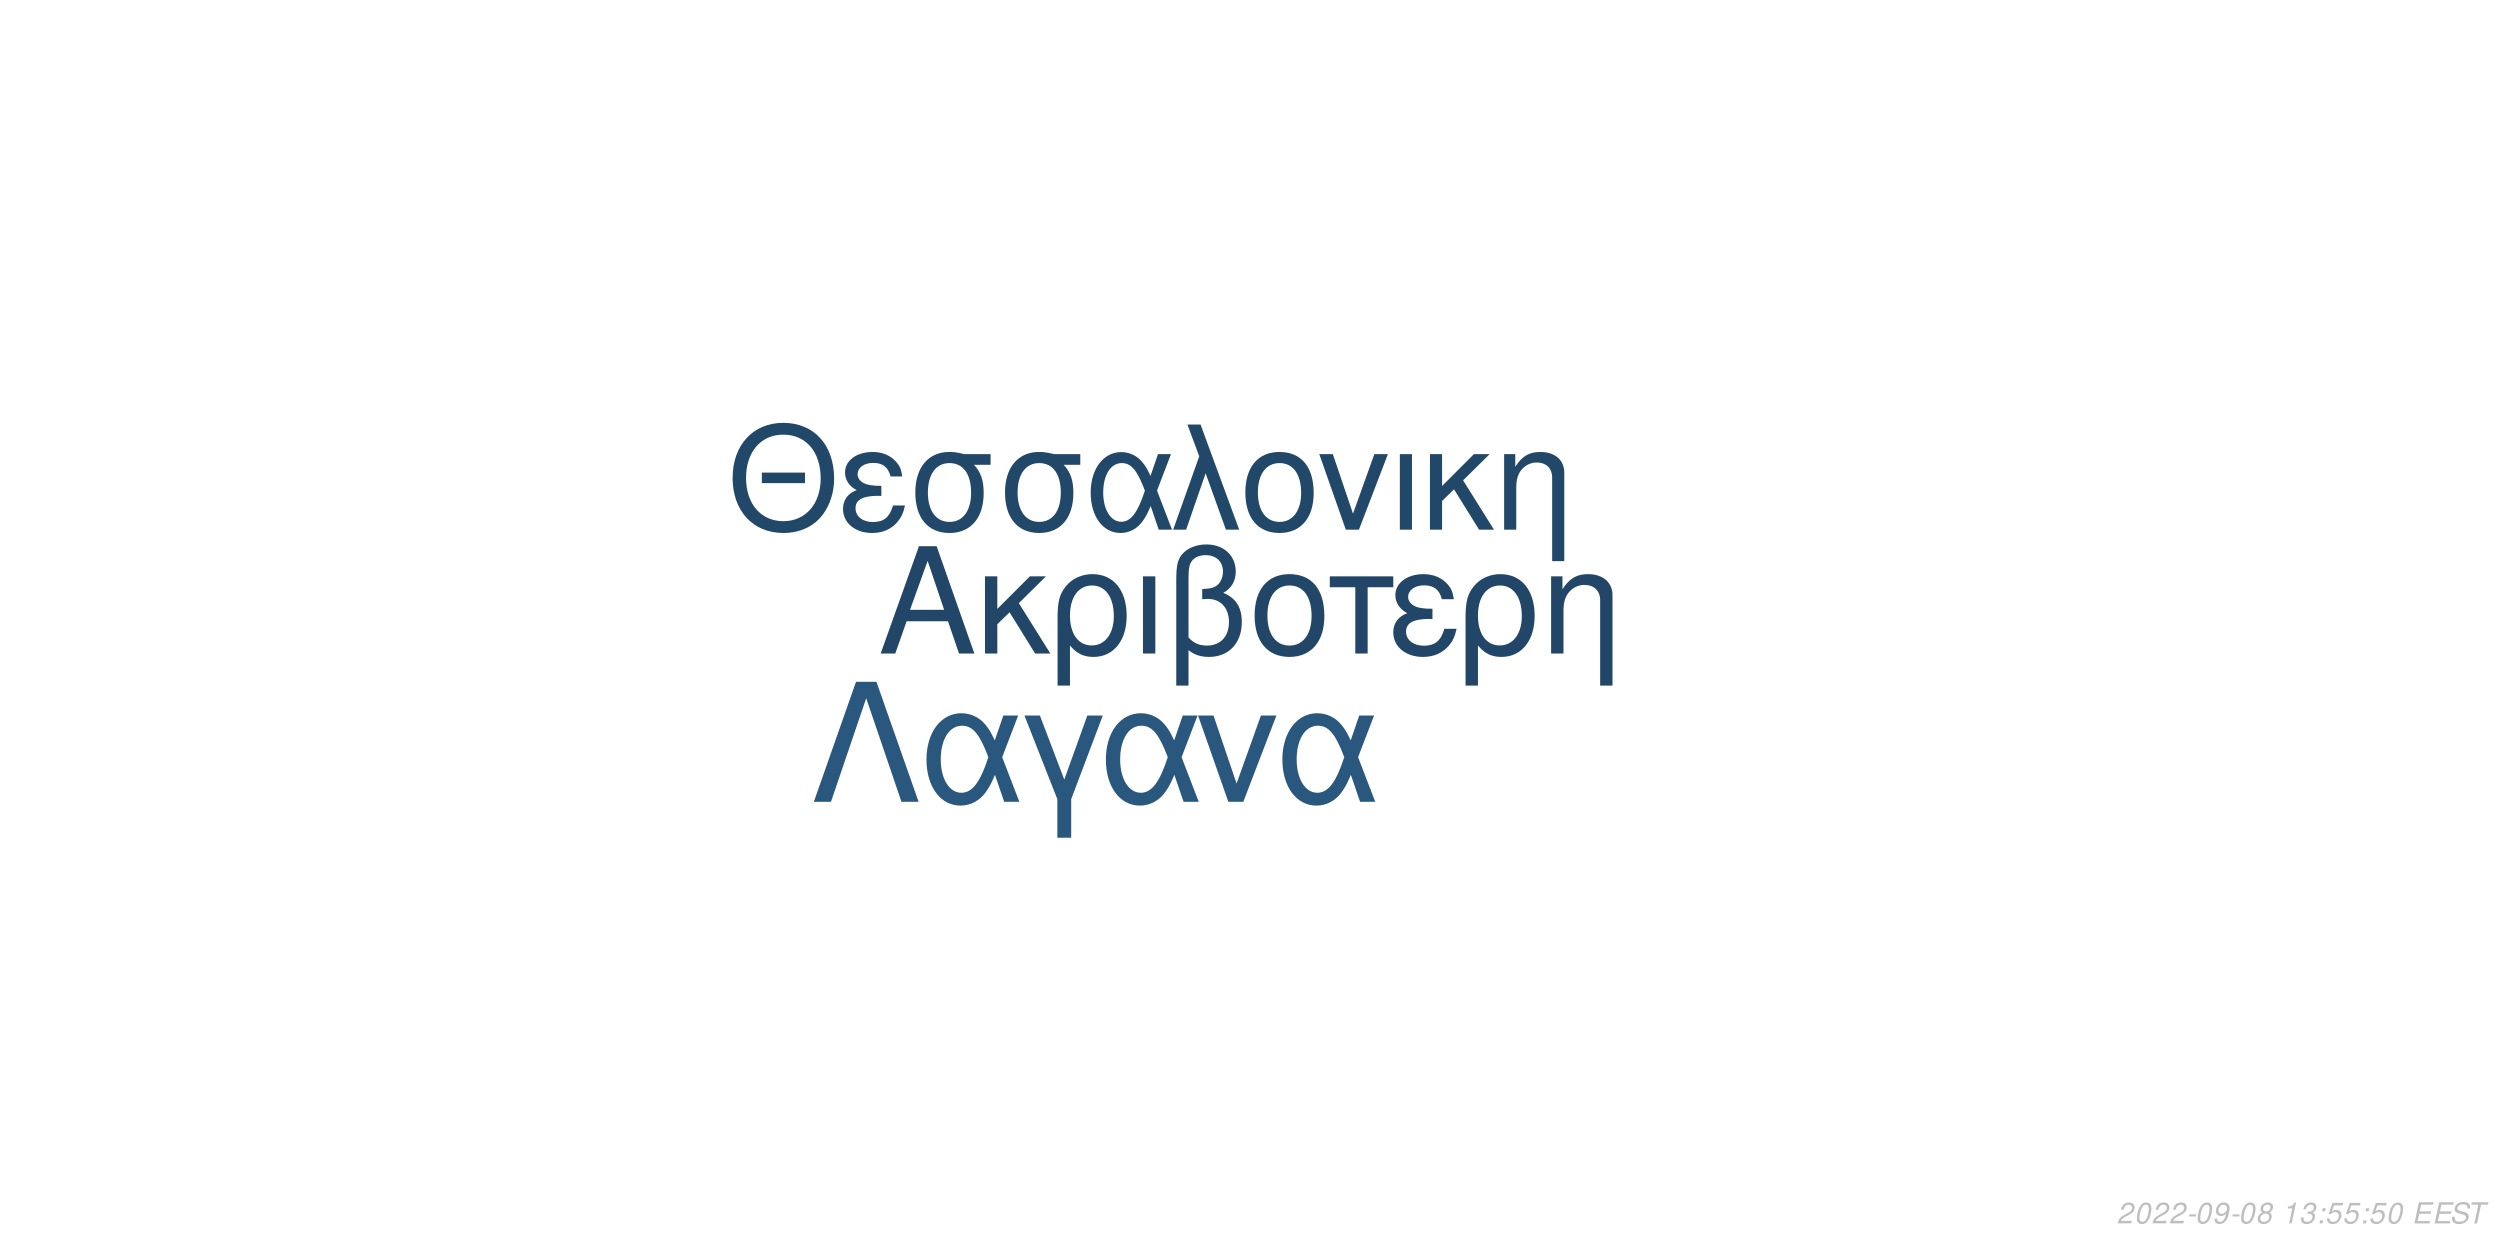
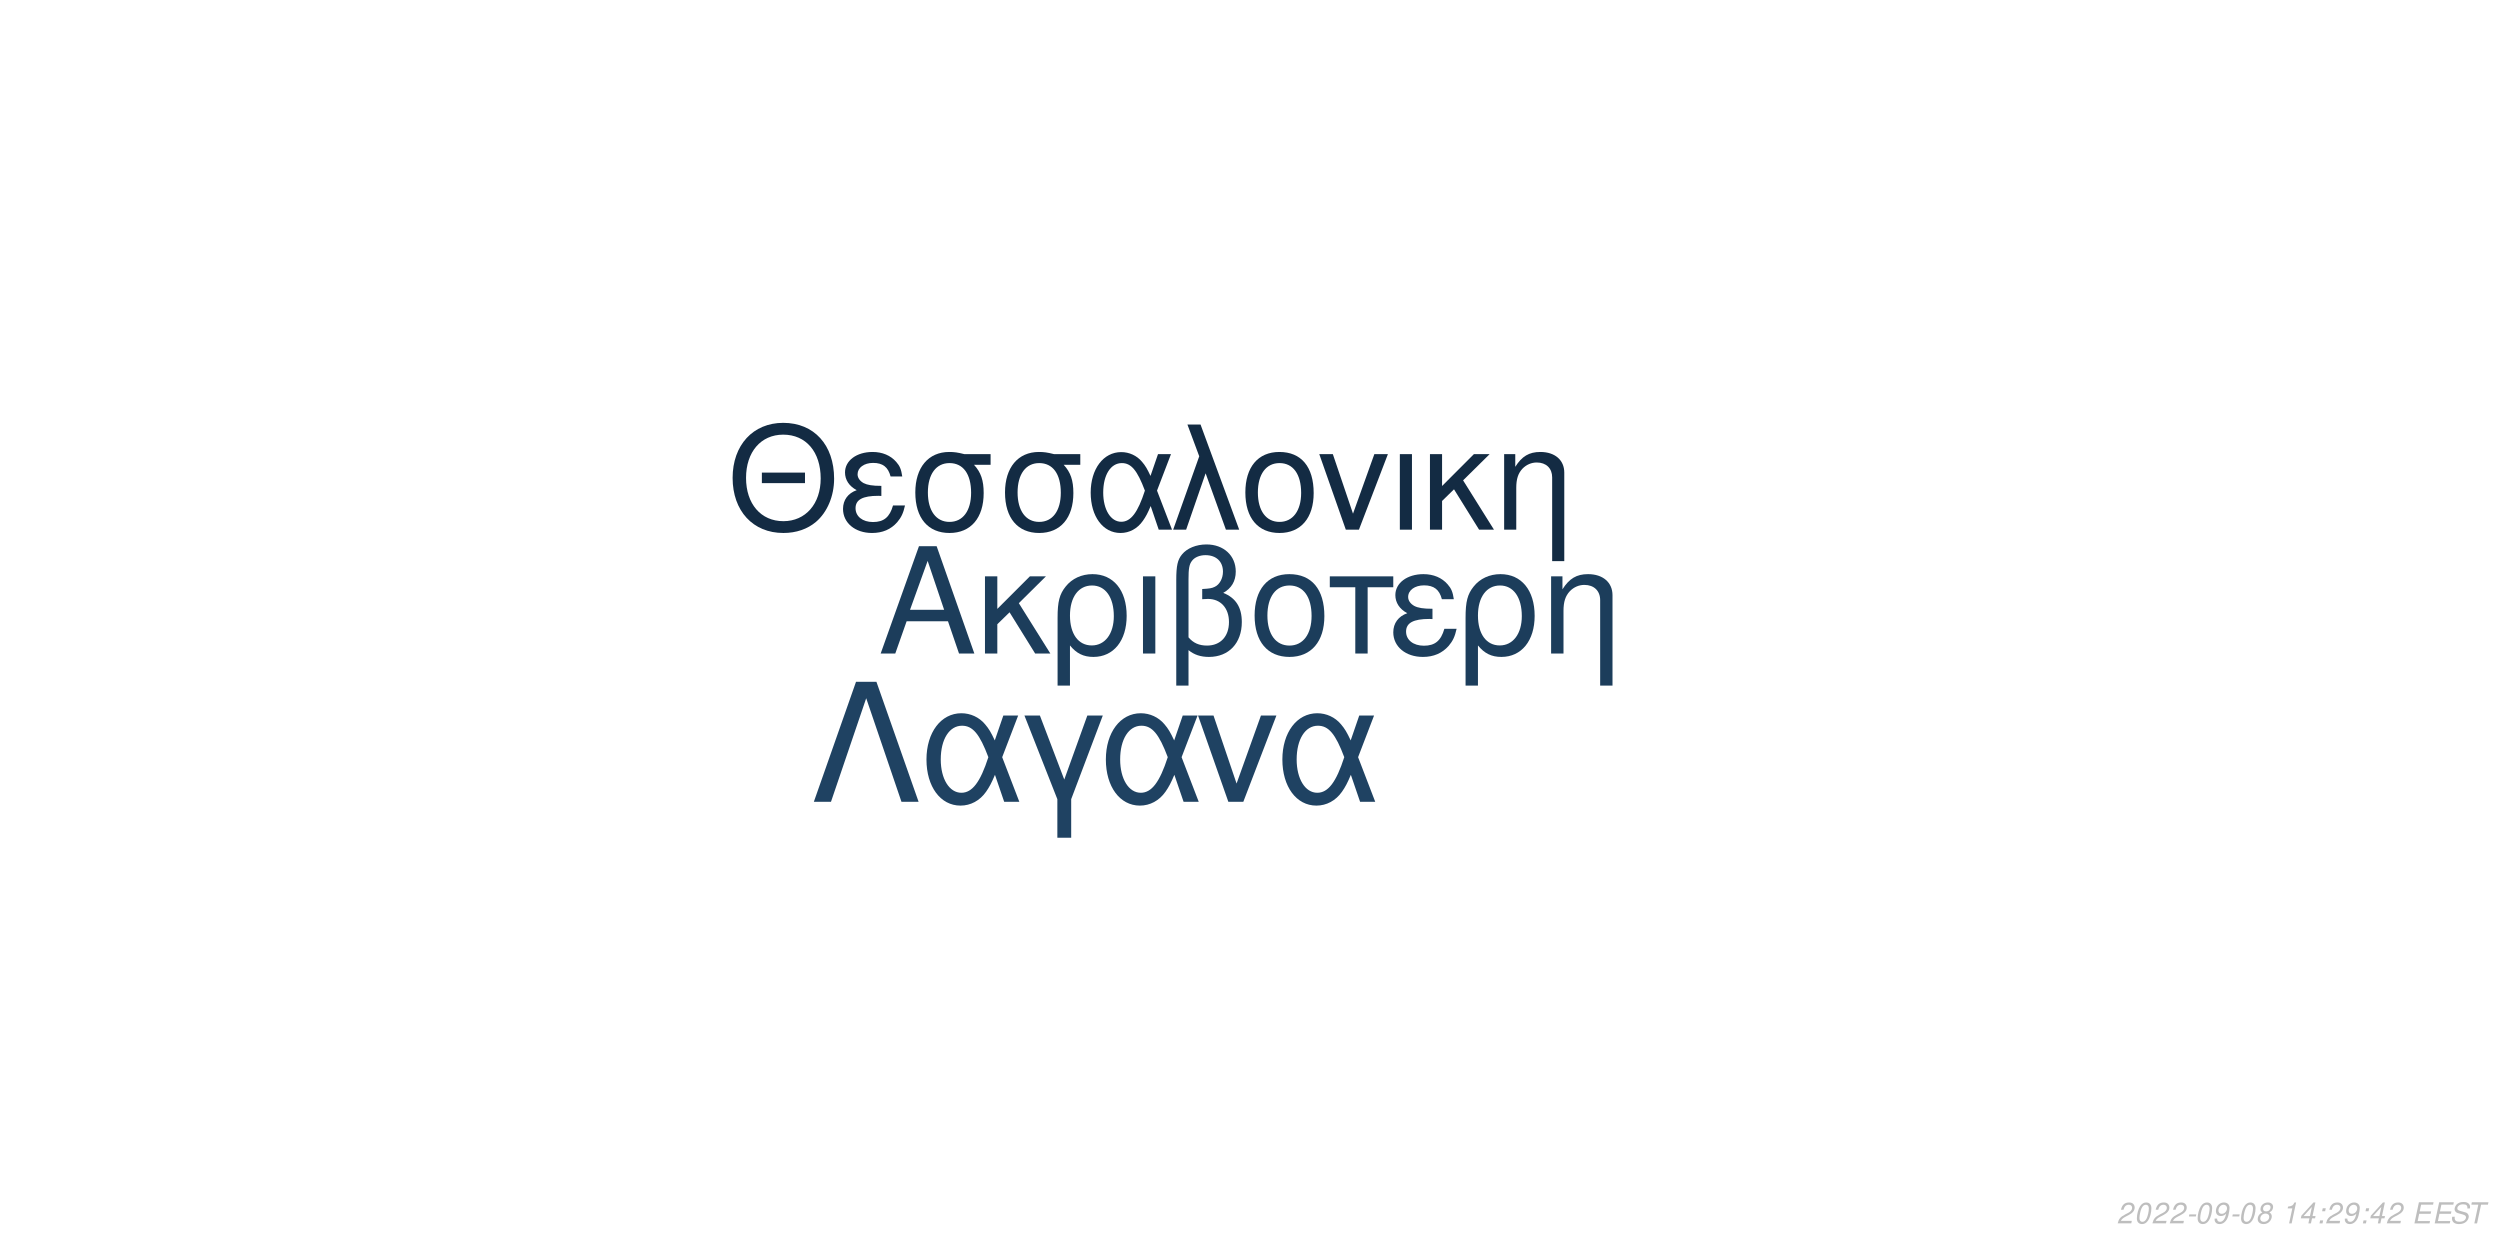
<svg xmlns="http://www.w3.org/2000/svg" xmlns:xlink="http://www.w3.org/1999/xlink" width="864pt" height="432pt" viewBox="0 0 864 432" version="1.1">
  <defs>
    <g>
      <symbol overflow="visible" id="glyph0-0">
        <path style="stroke:none;" d="" />
      </symbol>
      <symbol overflow="visible" id="glyph0-1">
        <path style="stroke:none;" d="M 24.125 -11.141 L 27.938 0 L 33.234 0 L 20.203 -37.094 L 14.094 -37.094 L 0.859 0 L 5.906 0 L 9.828 -11.141 Z M 22.797 -15.109 L 11 -15.109 L 17.094 -32.016 Z M 22.797 -15.109 " />
      </symbol>
      <symbol overflow="visible" id="glyph0-2">
        <path style="stroke:none;" d="M 7.172 -15.422 L 7.172 -26.672 L 2.906 -26.672 L 2.906 0 L 7.172 0 L 7.172 -10.125 L 11.406 -14.25 L 20.25 0 L 25.5 0 L 14.609 -17.406 L 23.969 -26.672 L 18.422 -26.672 Z M 7.172 -15.422 " />
      </symbol>
      <symbol overflow="visible" id="glyph0-3">
        <path style="stroke:none;" d="M 3 11.094 L 7.281 11.094 L 7.281 -2.797 C 9.516 -0.047 11.953 1.172 15.375 1.172 C 22.344 1.172 26.875 -4.422 26.875 -13.031 C 26.875 -21.891 22.297 -27.438 15.062 -27.438 C 11.297 -27.438 7.984 -25.906 5.797 -23.156 C 3.672 -20.516 3 -17.969 3 -12.359 Z M 14.906 -23.516 C 19.547 -23.516 22.438 -19.438 22.438 -12.922 C 22.438 -6.812 19.391 -2.797 14.812 -2.797 C 10.172 -2.797 7.281 -6.766 7.281 -13.125 C 7.281 -19.484 10.234 -23.516 14.906 -23.516 Z M 14.906 -23.516 " />
      </symbol>
      <symbol overflow="visible" id="glyph0-4">
        <path style="stroke:none;" d="M 3.516 0 L 7.781 0 L 7.781 -26.672 L 3.516 -26.672 Z M 3.516 0 " />
      </symbol>
      <symbol overflow="visible" id="glyph0-5">
        <path style="stroke:none;" d="M 4.016 11.094 L 8.25 11.094 L 8.25 -1.172 C 10.172 0.406 12.422 1.172 15.312 1.172 C 22.188 1.172 26.672 -3.609 26.672 -10.891 C 26.672 -15.984 24.578 -19.234 20.25 -20.969 C 23.109 -22.547 24.578 -25.031 24.578 -28.344 C 24.578 -33.844 20.406 -37.703 14.453 -37.703 C 10.938 -37.703 7.734 -36.391 6 -34.25 C 4.484 -32.422 4.016 -30.328 4.016 -25.391 Z M 8.25 -25.656 C 8.25 -29.359 8.5 -30.844 9.469 -32.062 C 10.375 -33.281 12.156 -34 14.094 -34 C 17.812 -34 20.156 -31.812 20.156 -28.297 C 20.156 -25.953 18.984 -23.812 17.297 -23.047 C 16.281 -22.547 15.469 -22.438 12.984 -22.297 L 12.984 -18.781 C 13.734 -18.828 14.344 -18.875 14.969 -18.875 C 19.344 -18.875 22.234 -15.719 22.234 -10.891 C 22.234 -5.906 19.281 -2.75 14.656 -2.75 C 11.953 -2.75 9.922 -3.609 8.25 -5.594 Z M 8.25 -25.656 " />
      </symbol>
      <symbol overflow="visible" id="glyph0-6">
        <path style="stroke:none;" d="M 14.094 -27.438 C 6.562 -27.438 2.094 -22.094 2.094 -13.125 C 2.094 -4.125 6.562 1.172 14.141 1.172 C 21.672 1.172 26.203 -4.172 26.203 -12.922 C 26.203 -22.188 21.828 -27.438 14.094 -27.438 Z M 14.141 -23.516 C 18.938 -23.516 21.781 -19.594 21.781 -12.984 C 21.781 -6.672 18.828 -2.75 14.141 -2.75 C 9.422 -2.75 6.516 -6.672 6.516 -13.125 C 6.516 -19.594 9.422 -23.516 14.141 -23.516 Z M 14.141 -23.516 " />
      </symbol>
      <symbol overflow="visible" id="glyph0-7">
        <path style="stroke:none;" d="M 7.891 0 L 12.156 0 L 12.156 -22.906 L 21.016 -22.906 L 21.016 -26.672 L -0.922 -26.672 L -0.922 -22.906 L 7.891 -22.906 Z M 7.891 0 " />
      </symbol>
      <symbol overflow="visible" id="glyph0-8">
        <path style="stroke:none;" d="M 14.562 -15.469 C 11.344 -15.469 9.562 -15.781 8.297 -16.438 C 6.922 -17.203 6.156 -18.328 6.156 -19.547 C 6.156 -21.891 8.453 -23.562 11.656 -23.562 C 15.062 -23.562 16.953 -22.094 17.812 -18.781 L 21.938 -18.781 C 21.578 -21.266 21.062 -22.5 19.797 -23.922 C 17.812 -26.203 14.906 -27.438 11.453 -27.438 C 5.797 -27.438 1.734 -24.375 1.734 -20.203 C 1.734 -17.609 3.156 -15.375 5.859 -13.938 C 2.797 -12.875 1.016 -10.484 1.016 -7.328 C 1.016 -2.391 5.297 1.172 11.25 1.172 C 14.969 1.172 17.906 -0.109 20.156 -2.641 C 21.578 -4.328 22.297 -5.797 22.906 -8.547 L 18.672 -8.547 C 17.5 -4.422 15.422 -2.703 11.609 -2.703 C 7.938 -2.703 5.438 -4.688 5.438 -7.578 C 5.438 -10.578 7.938 -11.953 13.484 -11.953 C 13.641 -11.953 14.094 -11.953 14.562 -11.906 Z M 14.562 -15.469 " />
      </symbol>
      <symbol overflow="visible" id="glyph0-9">
        <path style="stroke:none;" d="M 3.562 -26.672 L 3.562 0 L 7.844 0 L 7.844 -14.703 C 7.844 -17.906 8.5 -19.891 10.031 -21.531 C 11.406 -22.953 13.188 -23.719 15.062 -23.719 C 18.375 -23.719 20.516 -21.672 20.516 -18.469 L 20.516 11.094 L 24.781 11.094 L 24.781 -20.156 C 24.781 -24.578 21.469 -27.438 16.328 -27.438 C 12.359 -27.438 9.828 -25.906 7.484 -22.188 L 7.484 -26.672 Z M 3.562 -26.672 " />
      </symbol>
      <symbol overflow="visible" id="glyph1-0">
        <path style="stroke:none;" d="" />
      </symbol>
      <symbol overflow="visible" id="glyph1-1">
        <path style="stroke:none;" d="M 26.859 -19.734 L 11.953 -19.734 L 11.953 -16.094 L 26.859 -16.094 Z M 19.328 -36.922 C 8.922 -36.922 1.844 -29.25 1.844 -17.891 C 1.844 -6.484 8.875 1.141 19.391 1.141 C 23.812 1.141 27.703 -0.203 30.641 -2.688 C 34.578 -6.031 36.922 -11.656 36.922 -17.594 C 36.922 -29.297 30 -36.922 19.328 -36.922 Z M 19.328 -32.844 C 27.203 -32.844 32.281 -26.906 32.281 -17.688 C 32.281 -8.922 27.062 -2.938 19.391 -2.938 C 11.609 -2.938 6.484 -8.922 6.484 -17.891 C 6.484 -26.859 11.609 -32.844 19.328 -32.844 Z M 19.328 -32.844 " />
      </symbol>
      <symbol overflow="visible" id="glyph1-2">
        <path style="stroke:none;" d="M 14.25 -15.141 C 11.109 -15.141 9.375 -15.453 8.125 -16.094 C 6.781 -16.844 6.031 -17.938 6.031 -19.141 C 6.031 -21.422 8.266 -23.078 11.406 -23.078 C 14.75 -23.078 16.594 -21.625 17.438 -18.391 L 21.469 -18.391 C 21.125 -20.828 20.625 -22.031 19.391 -23.422 C 17.438 -25.656 14.594 -26.859 11.219 -26.859 C 5.688 -26.859 1.688 -23.875 1.688 -19.781 C 1.688 -17.234 3.094 -15.047 5.734 -13.656 C 2.734 -12.609 1 -10.266 1 -7.172 C 1 -2.344 5.188 1.141 11.016 1.141 C 14.656 1.141 17.547 -0.094 19.734 -2.594 C 21.125 -4.234 21.828 -5.688 22.422 -8.375 L 18.281 -8.375 C 17.141 -4.328 15.094 -2.641 11.359 -2.641 C 7.766 -2.641 5.328 -4.578 5.328 -7.422 C 5.328 -10.359 7.766 -11.703 13.203 -11.703 C 13.359 -11.703 13.797 -11.703 14.25 -11.656 Z M 14.25 -15.141 " />
      </symbol>
      <symbol overflow="visible" id="glyph1-3">
        <path style="stroke:none;" d="M 29 -26.109 L 19.938 -26.109 C 17.594 -26.703 16.438 -26.859 14.703 -26.859 C 7.469 -26.859 2.984 -21.469 2.984 -12.859 C 2.984 -4.031 7.375 1.141 14.797 1.141 C 22.172 1.141 26.609 -4.078 26.609 -12.656 C 26.609 -17.047 25.656 -19.828 23.266 -22.422 L 29 -22.422 Z M 14.797 -23.016 C 19.531 -23.016 22.266 -19.234 22.266 -12.75 C 22.266 -6.531 19.438 -2.688 14.797 -2.688 C 10.172 -2.688 7.328 -6.531 7.328 -12.859 C 7.328 -19.188 10.172 -23.016 14.797 -23.016 Z M 14.797 -23.016 " />
      </symbol>
      <symbol overflow="visible" id="glyph1-4">
        <path style="stroke:none;" d="M 29.344 -26.109 L 24.859 -26.109 L 22.266 -18.578 C 21.125 -21.031 20.484 -22.125 19.328 -23.469 C 17.547 -25.609 14.906 -26.812 12.156 -26.812 C 5.984 -26.812 1.594 -20.984 1.594 -12.812 C 1.594 -4.578 5.828 1.141 11.906 1.141 C 14.953 1.141 17.734 -0.344 19.625 -3.047 C 20.672 -4.531 21.281 -5.688 22.328 -8.172 L 25.109 0 L 29.703 0 L 24.516 -13.5 Z M 20.328 -13.5 C 17.891 -5.922 15.453 -2.734 12.156 -2.734 C 8.516 -2.734 5.922 -6.922 5.922 -12.812 C 5.922 -18.938 8.516 -23.016 12.359 -23.016 C 15.594 -23.016 17.688 -20.531 20.328 -13.5 Z M 20.328 -13.5 " />
      </symbol>
      <symbol overflow="visible" id="glyph1-5">
        <path style="stroke:none;" d="M 1.094 0 L 5.578 0 L 12.312 -19.484 L 19.328 0 L 23.922 0 L 10.562 -36.328 L 6.031 -36.328 L 10.109 -25.359 Z M 1.094 0 " />
      </symbol>
      <symbol overflow="visible" id="glyph1-6">
        <path style="stroke:none;" d="M 13.797 -26.859 C 6.422 -26.859 2.047 -21.625 2.047 -12.859 C 2.047 -4.031 6.422 1.141 13.859 1.141 C 21.234 1.141 25.656 -4.078 25.656 -12.656 C 25.656 -21.719 21.375 -26.859 13.797 -26.859 Z M 13.859 -23.016 C 18.531 -23.016 21.328 -19.188 21.328 -12.703 C 21.328 -6.531 18.438 -2.688 13.859 -2.688 C 9.219 -2.688 6.375 -6.531 6.375 -12.859 C 6.375 -19.188 9.219 -23.016 13.859 -23.016 Z M 13.859 -23.016 " />
      </symbol>
      <symbol overflow="visible" id="glyph1-7">
        <path style="stroke:none;" d="M 14.297 0 L 24.312 -26.109 L 19.625 -26.109 L 12.25 -5.531 L 5.281 -26.109 L 0.594 -26.109 L 9.766 0 Z M 14.297 0 " />
      </symbol>
      <symbol overflow="visible" id="glyph1-8">
        <path style="stroke:none;" d="M 3.438 0 L 7.625 0 L 7.625 -26.109 L 3.438 -26.109 Z M 3.438 0 " />
      </symbol>
      <symbol overflow="visible" id="glyph1-9">
        <path style="stroke:none;" d="M 7.031 -15.094 L 7.031 -26.109 L 2.844 -26.109 L 2.844 0 L 7.031 0 L 7.031 -9.922 L 11.156 -13.953 L 19.828 0 L 24.969 0 L 14.297 -17.047 L 23.469 -26.109 L 18.031 -26.109 Z M 7.031 -15.094 " />
      </symbol>
      <symbol overflow="visible" id="glyph1-10">
        <path style="stroke:none;" d="M 3.484 -26.109 L 3.484 0 L 7.672 0 L 7.672 -14.406 C 7.672 -17.547 8.328 -19.484 9.812 -21.078 C 11.156 -22.469 12.906 -23.219 14.75 -23.219 C 17.984 -23.219 20.078 -21.234 20.078 -18.094 L 20.078 10.859 L 24.266 10.859 L 24.266 -19.734 C 24.266 -24.062 21.031 -26.859 16 -26.859 C 12.109 -26.859 9.609 -25.359 7.328 -21.719 L 7.328 -26.109 Z M 3.484 -26.109 " />
      </symbol>
      <symbol overflow="visible" id="glyph2-0">
        <path style="stroke:none;" d="" />
      </symbol>
      <symbol overflow="visible" id="glyph2-1">
        <path style="stroke:none;" d="M 22.531 -41.484 L 15.484 -41.484 L 0.906 0 L 6.828 0 L 19 -35.797 L 31.188 0 L 37.109 0 Z M 22.531 -41.484 " />
      </symbol>
      <symbol overflow="visible" id="glyph2-2">
        <path style="stroke:none;" d="M 33.516 -29.812 L 28.391 -29.812 L 25.438 -21.219 C 24.125 -24.016 23.391 -25.266 22.078 -26.797 C 20.031 -29.25 17.016 -30.609 13.891 -30.609 C 6.828 -30.609 1.828 -23.953 1.828 -14.625 C 1.828 -5.234 6.656 1.312 13.594 1.312 C 17.078 1.312 20.266 -0.391 22.422 -3.469 C 23.609 -5.172 24.297 -6.484 25.5 -9.328 L 28.688 0 L 33.922 0 L 28 -15.422 Z M 23.219 -15.422 C 20.422 -6.766 17.641 -3.125 13.891 -3.125 C 9.734 -3.125 6.766 -7.906 6.766 -14.625 C 6.766 -21.625 9.734 -26.297 14.109 -26.297 C 17.812 -26.297 20.203 -23.453 23.219 -15.422 Z M 23.219 -15.422 " />
      </symbol>
      <symbol overflow="visible" id="glyph2-3">
        <path style="stroke:none;" d="M 12.062 12.406 L 16.844 12.406 L 16.844 -0.906 L 27.766 -29.812 L 22.422 -29.812 L 14.453 -7.688 L 6.031 -29.812 L 0.688 -29.812 L 12.062 -0.906 Z M 12.062 12.406 " />
      </symbol>
      <symbol overflow="visible" id="glyph2-4">
        <path style="stroke:none;" d="M 16.328 0 L 27.766 -29.812 L 22.422 -29.812 L 14 -6.312 L 6.031 -29.812 L 0.688 -29.812 L 11.156 0 Z M 16.328 0 " />
      </symbol>
      <symbol overflow="visible" id="glyph3-0">
        <path style="stroke:none;" d="" />
      </symbol>
      <symbol overflow="visible" id="glyph3-1">
        <path style="stroke:none;" d="M 5.234 -0.875 L 1.469 -0.875 C 1.641 -1.375 2.203 -1.891 3.109 -2.344 L 4.234 -2.938 C 5.562 -3.625 6.219 -4.469 6.219 -5.484 C 6.219 -5.938 6.062 -6.359 5.797 -6.656 C 5.469 -7.047 4.984 -7.234 4.312 -7.234 C 2.766 -7.234 1.891 -6.453 1.484 -4.734 L 2.375 -4.734 C 2.484 -5.188 2.609 -5.484 2.797 -5.75 C 3.094 -6.203 3.609 -6.453 4.188 -6.453 C 4.891 -6.453 5.344 -6.031 5.344 -5.375 C 5.344 -4.703 4.859 -4.094 4.016 -3.656 L 2.984 -3.125 C 1.234 -2.188 0.797 -1.656 0.344 -0.016 L 5.047 -0.016 Z M 5.234 -0.875 " />
      </symbol>
      <symbol overflow="visible" id="glyph3-2">
        <path style="stroke:none;" d="M 4.203 -7.234 C 3.375 -7.234 2.688 -6.812 2.125 -5.984 C 1.484 -5.047 0.984 -3.188 0.984 -1.734 C 0.984 -1.109 1.172 -0.562 1.484 -0.266 C 1.797 0.047 2.281 0.234 2.766 0.234 C 3.625 0.234 4.281 -0.156 4.859 -1.016 C 5.516 -1.953 6 -3.797 6 -5.266 C 6 -6.5 5.328 -7.234 4.203 -7.234 Z M 4.094 -6.453 C 4.734 -6.453 5.125 -5.984 5.125 -5.156 C 5.125 -4.203 4.781 -2.625 4.406 -1.812 C 3.984 -0.938 3.516 -0.547 2.875 -0.547 C 2.25 -0.547 1.875 -1.031 1.875 -1.828 C 1.875 -2.797 2.203 -4.344 2.594 -5.203 C 2.984 -6.047 3.453 -6.453 4.094 -6.453 Z M 4.094 -6.453 " />
      </symbol>
      <symbol overflow="visible" id="glyph3-3">
        <path style="stroke:none;" d="M 3.516 -3.125 L 1.125 -3.125 L 0.969 -2.406 L 3.359 -2.406 Z M 3.516 -3.125 " />
      </symbol>
      <symbol overflow="visible" id="glyph3-4">
        <path style="stroke:none;" d="M 0.844 -1.656 C 0.844 -1.547 0.844 -1.438 0.844 -1.375 C 0.844 -0.406 1.531 0.234 2.578 0.234 C 3.203 0.234 3.766 0.016 4.297 -0.438 C 4.938 -1 5.312 -1.656 5.594 -2.719 C 5.844 -3.672 6.016 -4.766 6.016 -5.375 C 6.016 -5.844 5.844 -6.328 5.547 -6.656 C 5.203 -7.031 4.703 -7.234 4.062 -7.234 C 2.516 -7.234 1.297 -5.938 1.297 -4.266 C 1.297 -3.203 1.984 -2.547 3.047 -2.547 C 3.484 -2.547 3.953 -2.672 4.281 -2.891 C 4.406 -2.984 4.547 -3.078 4.828 -3.344 C 4.438 -1.484 3.703 -0.547 2.703 -0.547 C 2.109 -0.547 1.719 -0.938 1.719 -1.547 L 1.719 -1.656 Z M 3.953 -6.453 C 4.625 -6.453 5.141 -5.953 5.141 -5.281 C 5.141 -4.188 4.312 -3.312 3.297 -3.312 C 2.594 -3.312 2.172 -3.734 2.172 -4.453 C 2.172 -5.562 2.984 -6.453 3.953 -6.453 Z M 3.953 -6.453 " />
      </symbol>
      <symbol overflow="visible" id="glyph3-5">
        <path style="stroke:none;" d="M 4.766 -3.797 C 5.078 -3.969 5.234 -4.078 5.438 -4.234 C 5.812 -4.594 6.062 -5.172 6.062 -5.734 C 6.062 -6.625 5.344 -7.234 4.266 -7.234 C 2.812 -7.234 1.703 -6.219 1.703 -4.875 C 1.703 -4.406 1.875 -4.125 2.359 -3.812 C 1.297 -3.312 0.75 -2.516 0.75 -1.469 C 0.75 -0.438 1.547 0.234 2.812 0.234 C 3.656 0.234 4.359 -0.094 4.938 -0.734 C 5.359 -1.234 5.609 -1.859 5.609 -2.438 C 5.609 -3.047 5.312 -3.516 4.766 -3.797 Z M 4.109 -6.453 C 4.797 -6.453 5.188 -6.125 5.188 -5.578 C 5.188 -5.266 5.062 -4.922 4.859 -4.672 C 4.562 -4.312 4.188 -4.156 3.656 -4.156 C 2.984 -4.156 2.594 -4.453 2.594 -4.984 C 2.594 -5.859 3.203 -6.453 4.109 -6.453 Z M 3.453 -3.406 C 4.234 -3.406 4.734 -2.984 4.734 -2.312 C 4.734 -1.312 3.922 -0.547 2.875 -0.547 C 2.125 -0.547 1.625 -0.969 1.625 -1.625 C 1.625 -2.609 2.438 -3.406 3.453 -3.406 Z M 3.453 -3.406 " />
      </symbol>
      <symbol overflow="visible" id="glyph3-6">
        <path style="stroke:none;" d="" />
      </symbol>
      <symbol overflow="visible" id="glyph3-7">
        <path style="stroke:none;" d="M 3.703 -5.188 L 2.594 0 L 3.469 0 L 5.016 -7.234 L 4.438 -7.234 C 3.906 -6.156 3.688 -6.016 2.234 -5.812 L 2.109 -5.188 Z M 3.703 -5.188 " />
      </symbol>
      <symbol overflow="visible" id="glyph3-8">
-         <path style="stroke:none;" d="M 2.922 -3.312 C 3.125 -3.344 3.234 -3.344 3.375 -3.344 C 4.203 -3.344 4.688 -3 4.688 -2.406 C 4.688 -1.312 3.906 -0.547 2.781 -0.547 C 2.047 -0.547 1.594 -0.938 1.594 -1.562 C 1.594 -1.719 1.609 -1.844 1.656 -2.094 L 0.766 -2.094 C 0.734 -1.797 0.719 -1.641 0.719 -1.469 C 0.719 -0.375 1.406 0.234 2.641 0.234 C 3.547 0.234 4.297 -0.078 4.812 -0.656 C 5.266 -1.156 5.562 -1.875 5.562 -2.547 C 5.562 -3.125 5.344 -3.453 4.797 -3.734 C 5.641 -4.234 6.016 -4.844 6.016 -5.734 C 6.016 -6.656 5.312 -7.234 4.203 -7.234 C 3.375 -7.234 2.672 -6.938 2.188 -6.375 C 1.891 -6.031 1.703 -5.641 1.516 -4.906 L 2.391 -4.906 C 2.5 -5.359 2.594 -5.594 2.734 -5.812 C 3.047 -6.234 3.516 -6.453 4.078 -6.453 C 4.734 -6.453 5.141 -6.125 5.141 -5.578 C 5.141 -5.188 5.016 -4.797 4.797 -4.547 C 4.516 -4.234 4 -4.062 3.266 -4.062 L 3.078 -4.062 Z M 2.922 -3.312 " />
+         <path style="stroke:none;" d="M 3.625 -1.75 L 3.266 0 L 4.141 0 L 4.516 -1.75 L 5.562 -1.75 L 5.734 -2.531 L 4.688 -2.531 L 5.688 -7.234 L 5.016 -7.234 L 0.844 -2.672 L 0.641 -1.75 Z M 3.797 -2.531 L 1.594 -2.531 L 4.469 -5.703 Z M 3.797 -2.531 " />
      </symbol>
      <symbol overflow="visible" id="glyph3-9">
        <path style="stroke:none;" d="M 2.359 -1.031 L 1.312 -1.031 L 1.094 0 L 2.141 0 Z M 3.266 -5.234 L 2.219 -5.234 L 2 -4.203 L 3.047 -4.203 Z M 3.266 -5.234 " />
      </symbol>
      <symbol overflow="visible" id="glyph3-10">
-         <path style="stroke:none;" d="M 6.297 -7.094 L 2.594 -7.094 L 1.234 -3.234 L 2.047 -3.234 C 2.656 -3.766 2.938 -3.906 3.531 -3.906 C 4.328 -3.906 4.797 -3.453 4.797 -2.688 C 4.797 -1.438 3.969 -0.547 2.828 -0.547 C 2.031 -0.547 1.609 -0.938 1.578 -1.734 L 0.703 -1.734 L 0.703 -1.516 C 0.703 -0.938 0.844 -0.547 1.188 -0.266 C 1.562 0.062 2.078 0.234 2.703 0.234 C 3.656 0.234 4.391 -0.156 4.984 -0.922 C 5.422 -1.5 5.672 -2.234 5.672 -2.953 C 5.672 -4 4.938 -4.672 3.812 -4.672 C 3.328 -4.672 2.906 -4.547 2.406 -4.234 L 3.109 -6.219 L 6.109 -6.219 Z M 6.297 -7.094 " />
+         <path style="stroke:none;" d="M 2.547 -3.312 L 6.5 -3.312 L 6.688 -4.141 L 2.719 -4.141 L 3.219 -6.469 L 7.344 -6.469 L 7.516 -7.297 L 2.453 -7.297 L 0.906 0 L 6.125 0 L 6.297 -0.812 L 2.016 -0.812 Z M 2.547 -3.312 " />
      </symbol>
      <symbol overflow="visible" id="glyph3-11">
-         <path style="stroke:none;" d="M 2.547 -3.312 L 6.5 -3.312 L 6.688 -4.141 L 2.719 -4.141 L 3.219 -6.469 L 7.344 -6.469 L 7.516 -7.297 L 2.453 -7.297 L 0.906 0 L 6.125 0 L 6.297 -0.812 L 2.016 -0.812 Z M 2.547 -3.312 " />
+         <path style="stroke:none;" d="M 7.062 -5.156 C 7.125 -5.438 7.141 -5.562 7.141 -5.703 C 7.141 -6.156 6.938 -6.594 6.594 -6.891 C 6.188 -7.25 5.656 -7.406 4.875 -7.406 C 3.844 -7.406 3.047 -7.125 2.5 -6.562 C 2.094 -6.141 1.781 -5.438 1.781 -4.922 C 1.781 -4.297 2.219 -3.766 2.891 -3.562 L 4.594 -3.094 C 5.406 -2.859 5.734 -2.578 5.734 -2.094 C 5.734 -1.781 5.547 -1.406 5.266 -1.141 C 4.844 -0.766 4.266 -0.578 3.453 -0.578 C 2.328 -0.578 1.812 -0.984 1.812 -1.906 C 1.812 -2.047 1.812 -2.125 1.844 -2.312 L 0.984 -2.312 C 0.906 -2.062 0.891 -1.906 0.891 -1.688 C 0.891 -0.484 1.797 0.234 3.297 0.234 C 4.359 0.234 5.234 -0.062 5.812 -0.609 C 6.344 -1.078 6.688 -1.797 6.688 -2.375 C 6.688 -2.641 6.609 -2.906 6.453 -3.156 C 6.234 -3.5 5.938 -3.703 5.469 -3.828 L 3.75 -4.312 C 2.984 -4.547 2.734 -4.734 2.734 -5.188 C 2.734 -5.547 2.875 -5.844 3.188 -6.109 C 3.547 -6.438 4.031 -6.594 4.703 -6.594 C 5.266 -6.594 5.688 -6.484 5.906 -6.297 C 6.094 -6.125 6.219 -5.797 6.219 -5.516 C 6.219 -5.422 6.203 -5.344 6.188 -5.156 Z M 7.062 -5.156 " />
      </symbol>
      <symbol overflow="visible" id="glyph3-12">
-         <path style="stroke:none;" d="M 7.062 -5.156 C 7.125 -5.438 7.141 -5.562 7.141 -5.703 C 7.141 -6.156 6.938 -6.594 6.594 -6.891 C 6.188 -7.25 5.656 -7.406 4.875 -7.406 C 3.844 -7.406 3.047 -7.125 2.5 -6.562 C 2.094 -6.141 1.781 -5.438 1.781 -4.922 C 1.781 -4.297 2.219 -3.766 2.891 -3.562 L 4.594 -3.094 C 5.406 -2.859 5.734 -2.578 5.734 -2.094 C 5.734 -1.781 5.547 -1.406 5.266 -1.141 C 4.844 -0.766 4.266 -0.578 3.453 -0.578 C 2.328 -0.578 1.812 -0.984 1.812 -1.906 C 1.812 -2.047 1.812 -2.125 1.844 -2.312 L 0.984 -2.312 C 0.906 -2.062 0.891 -1.906 0.891 -1.688 C 0.891 -0.484 1.797 0.234 3.297 0.234 C 4.359 0.234 5.234 -0.062 5.812 -0.609 C 6.344 -1.078 6.688 -1.797 6.688 -2.375 C 6.688 -2.641 6.609 -2.906 6.453 -3.156 C 6.234 -3.5 5.938 -3.703 5.469 -3.828 L 3.75 -4.312 C 2.984 -4.547 2.734 -4.734 2.734 -5.188 C 2.734 -5.547 2.875 -5.844 3.188 -6.109 C 3.547 -6.438 4.031 -6.594 4.703 -6.594 C 5.266 -6.594 5.688 -6.484 5.906 -6.297 C 6.094 -6.125 6.219 -5.797 6.219 -5.516 C 6.219 -5.422 6.203 -5.344 6.188 -5.156 Z M 7.062 -5.156 " />
-       </symbol>
-       <symbol overflow="visible" id="glyph3-13">
        <path style="stroke:none;" d="M 4.938 -6.469 L 7.312 -6.469 L 7.484 -7.297 L 1.75 -7.297 L 1.578 -6.469 L 3.984 -6.469 L 2.609 0 L 3.547 0 Z M 4.938 -6.469 " />
      </symbol>
    </g>
  </defs>
  <g id="surface1">
    <rect x="0" y="0" width="864" height="432" style="fill:rgb(100%,100%,100%);fill-opacity:1;stroke:none;" />
-     <g style="fill:rgb(12.941%,27.451%,40.392%);fill-opacity:1;">
+     <g style="fill:rgb(10.98%,23.922%,35.686%);fill-opacity:1;">
      <use xlink:href="#glyph0-1" x="303.5" y="225.861" />
      <use xlink:href="#glyph0-2" x="337.5" y="225.861" />
      <use xlink:href="#glyph0-3" x="362.5" y="225.861" />
      <use xlink:href="#glyph0-4" x="391.5" y="225.861" />
      <use xlink:href="#glyph0-5" x="402.5" y="225.861" />
      <use xlink:href="#glyph0-6" x="431.5" y="225.861" />
      <use xlink:href="#glyph0-7" x="460.5" y="225.861" />
      <use xlink:href="#glyph0-8" x="480.5" y="225.861" />
      <use xlink:href="#glyph0-3" x="503.5" y="225.861" />
      <use xlink:href="#glyph0-9" x="532.5" y="225.861" />
    </g>
-     <g style="fill:rgb(12.941%,27.843%,41.176%);fill-opacity:1;">
+     <g style="fill:rgb(7.451%,16.863%,26.275%);fill-opacity:1;">
      <use xlink:href="#glyph1-1" x="251.348" y="183.058" />
      <use xlink:href="#glyph1-2" x="290.348" y="183.058" />
      <use xlink:href="#glyph1-3" x="313.348" y="183.058" />
      <use xlink:href="#glyph1-3" x="344.348" y="183.058" />
      <use xlink:href="#glyph1-4" x="375.348" y="183.058" />
      <use xlink:href="#glyph1-5" x="404.348" y="183.058" />
      <use xlink:href="#glyph1-6" x="428.348" y="183.058" />
      <use xlink:href="#glyph1-7" x="455.348" y="183.058" />
      <use xlink:href="#glyph1-8" x="480.348" y="183.058" />
      <use xlink:href="#glyph1-9" x="491.348" y="183.058" />
      <use xlink:href="#glyph1-10" x="516.348" y="183.058" />
    </g>
-     <g style="fill:rgb(16.078%,34.118%,49.412%);fill-opacity:1;">
+     <g style="fill:rgb(12.157%,25.882%,38.431%);fill-opacity:1;">
      <use xlink:href="#glyph2-1" x="280.359" y="277.105" />
      <use xlink:href="#glyph2-2" x="318.359" y="277.105" />
      <use xlink:href="#glyph2-3" x="353.359" y="277.105" />
      <use xlink:href="#glyph2-2" x="380.359" y="277.105" />
      <use xlink:href="#glyph2-4" x="413.359" y="277.105" />
      <use xlink:href="#glyph2-2" x="441.359" y="277.105" />
    </g>
    <g style="fill:rgb(74.51%,74.51%,74.51%);fill-opacity:1;">
      <use xlink:href="#glyph3-1" x="731.52" y="422.81" />
      <use xlink:href="#glyph3-2" x="737.52" y="422.81" />
      <use xlink:href="#glyph3-1" x="743.52" y="422.81" />
      <use xlink:href="#glyph3-1" x="749.52" y="422.81" />
      <use xlink:href="#glyph3-3" x="755.52" y="422.81" />
      <use xlink:href="#glyph3-2" x="758.52" y="422.81" />
      <use xlink:href="#glyph3-4" x="764.52" y="422.81" />
      <use xlink:href="#glyph3-3" x="770.52" y="422.81" />
      <use xlink:href="#glyph3-2" x="773.52" y="422.81" />
      <use xlink:href="#glyph3-5" x="779.52" y="422.81" />
      <use xlink:href="#glyph3-6" x="785.52" y="422.81" />
      <use xlink:href="#glyph3-7" x="788.52" y="422.81" />
      <use xlink:href="#glyph3-8" x="794.52" y="422.81" />
      <use xlink:href="#glyph3-9" x="800.52" y="422.81" />
-       <use xlink:href="#glyph3-10" x="803.52" y="422.81" />
-       <use xlink:href="#glyph3-10" x="809.52" y="422.81" />
+       <use xlink:href="#glyph3-1" x="803.52" y="422.81" />
+       <use xlink:href="#glyph3-4" x="809.52" y="422.81" />
      <use xlink:href="#glyph3-9" x="815.52" y="422.81" />
-       <use xlink:href="#glyph3-10" x="818.52" y="422.81" />
-       <use xlink:href="#glyph3-2" x="824.52" y="422.81" />
+       <use xlink:href="#glyph3-8" x="818.52" y="422.81" />
+       <use xlink:href="#glyph3-1" x="824.52" y="422.81" />
      <use xlink:href="#glyph3-6" x="830.52" y="422.81" />
-       <use xlink:href="#glyph3-11" x="833.52" y="422.81" />
-       <use xlink:href="#glyph3-11" x="840.52" y="422.81" />
-       <use xlink:href="#glyph3-12" x="846.52" y="422.81" />
-       <use xlink:href="#glyph3-13" x="852.52" y="422.81" />
+       <use xlink:href="#glyph3-10" x="833.52" y="422.81" />
+       <use xlink:href="#glyph3-10" x="840.52" y="422.81" />
+       <use xlink:href="#glyph3-11" x="846.52" y="422.81" />
+       <use xlink:href="#glyph3-12" x="852.52" y="422.81" />
    </g>
  </g>
</svg>
